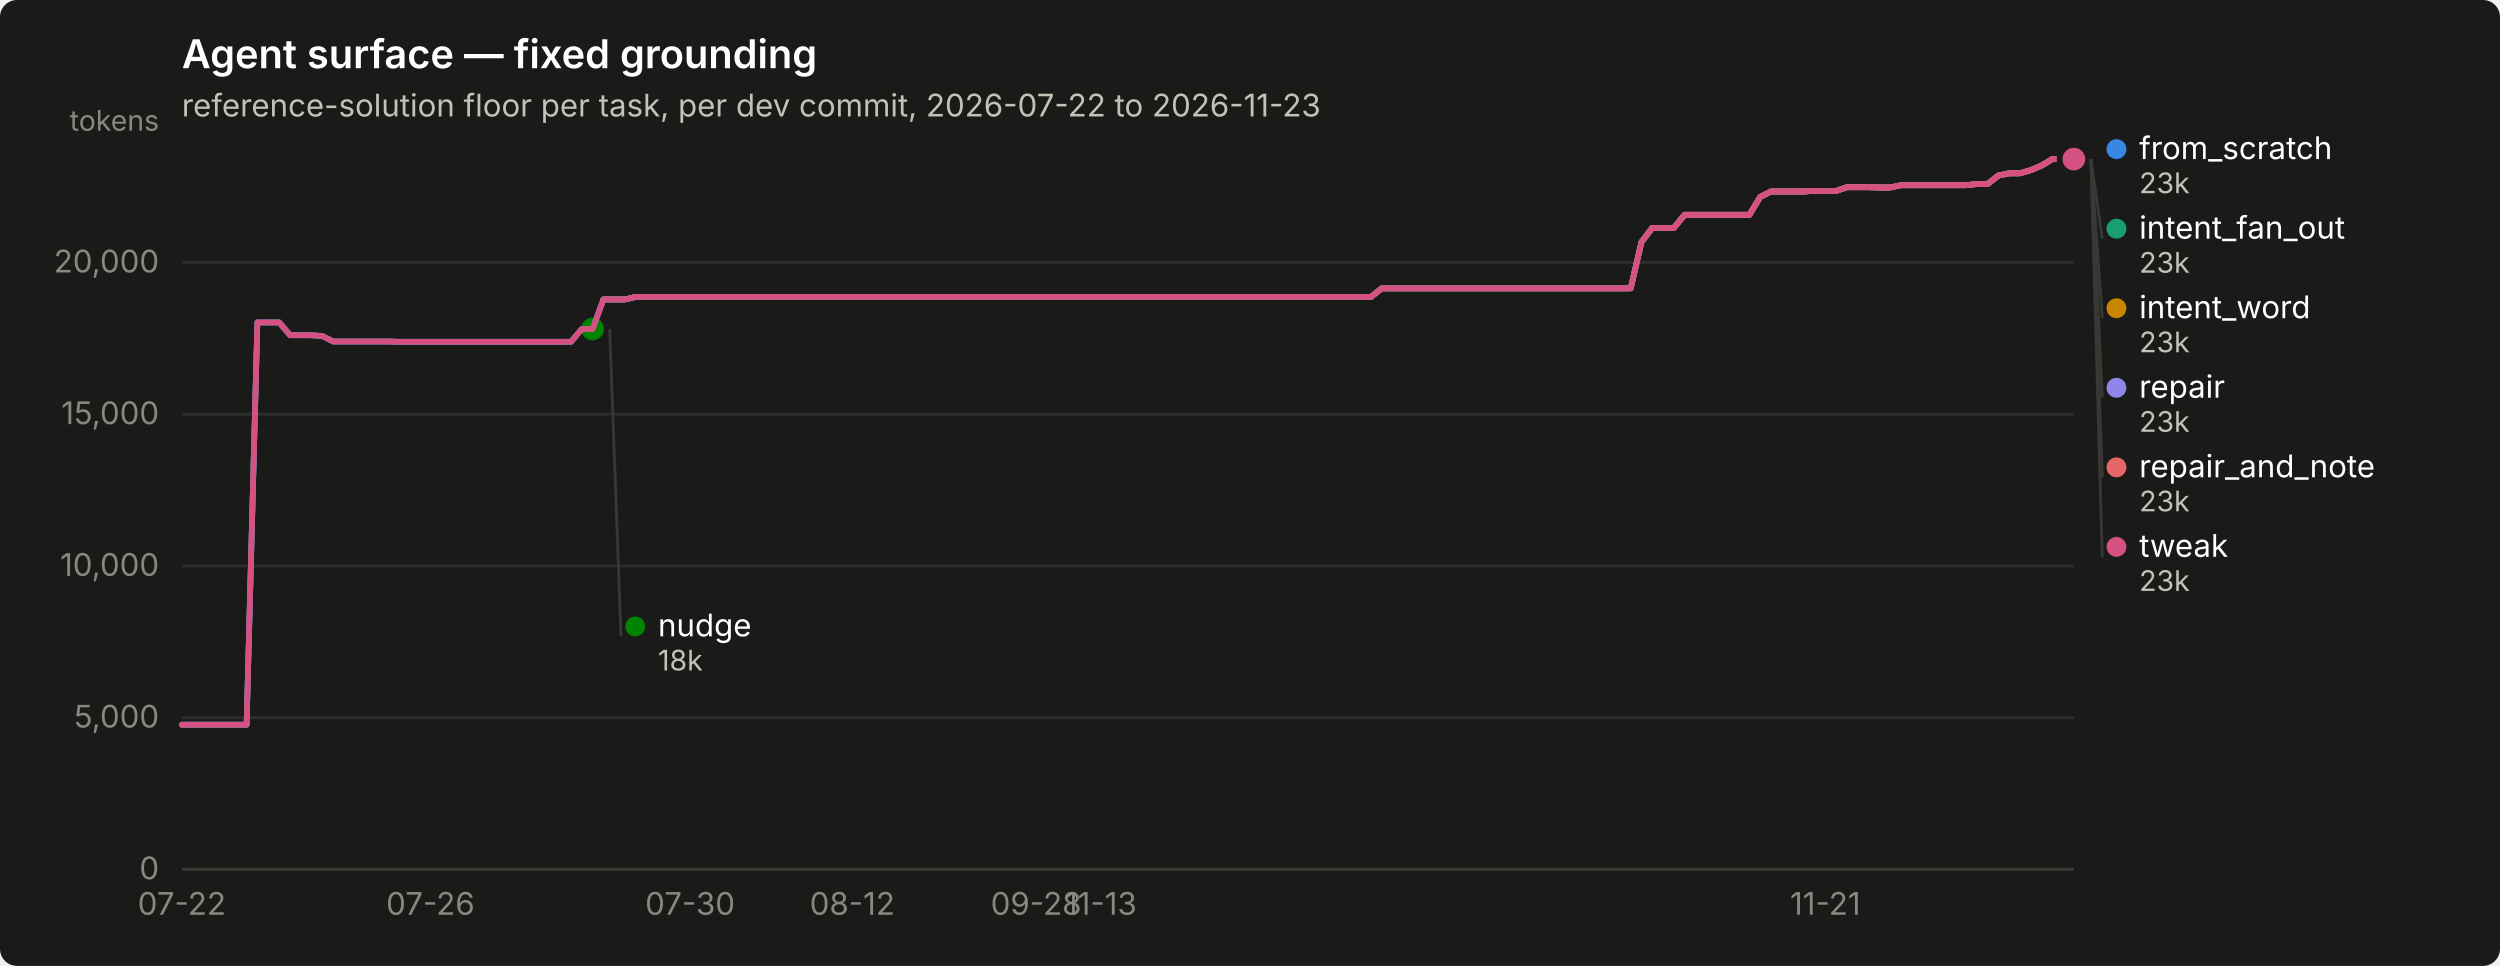
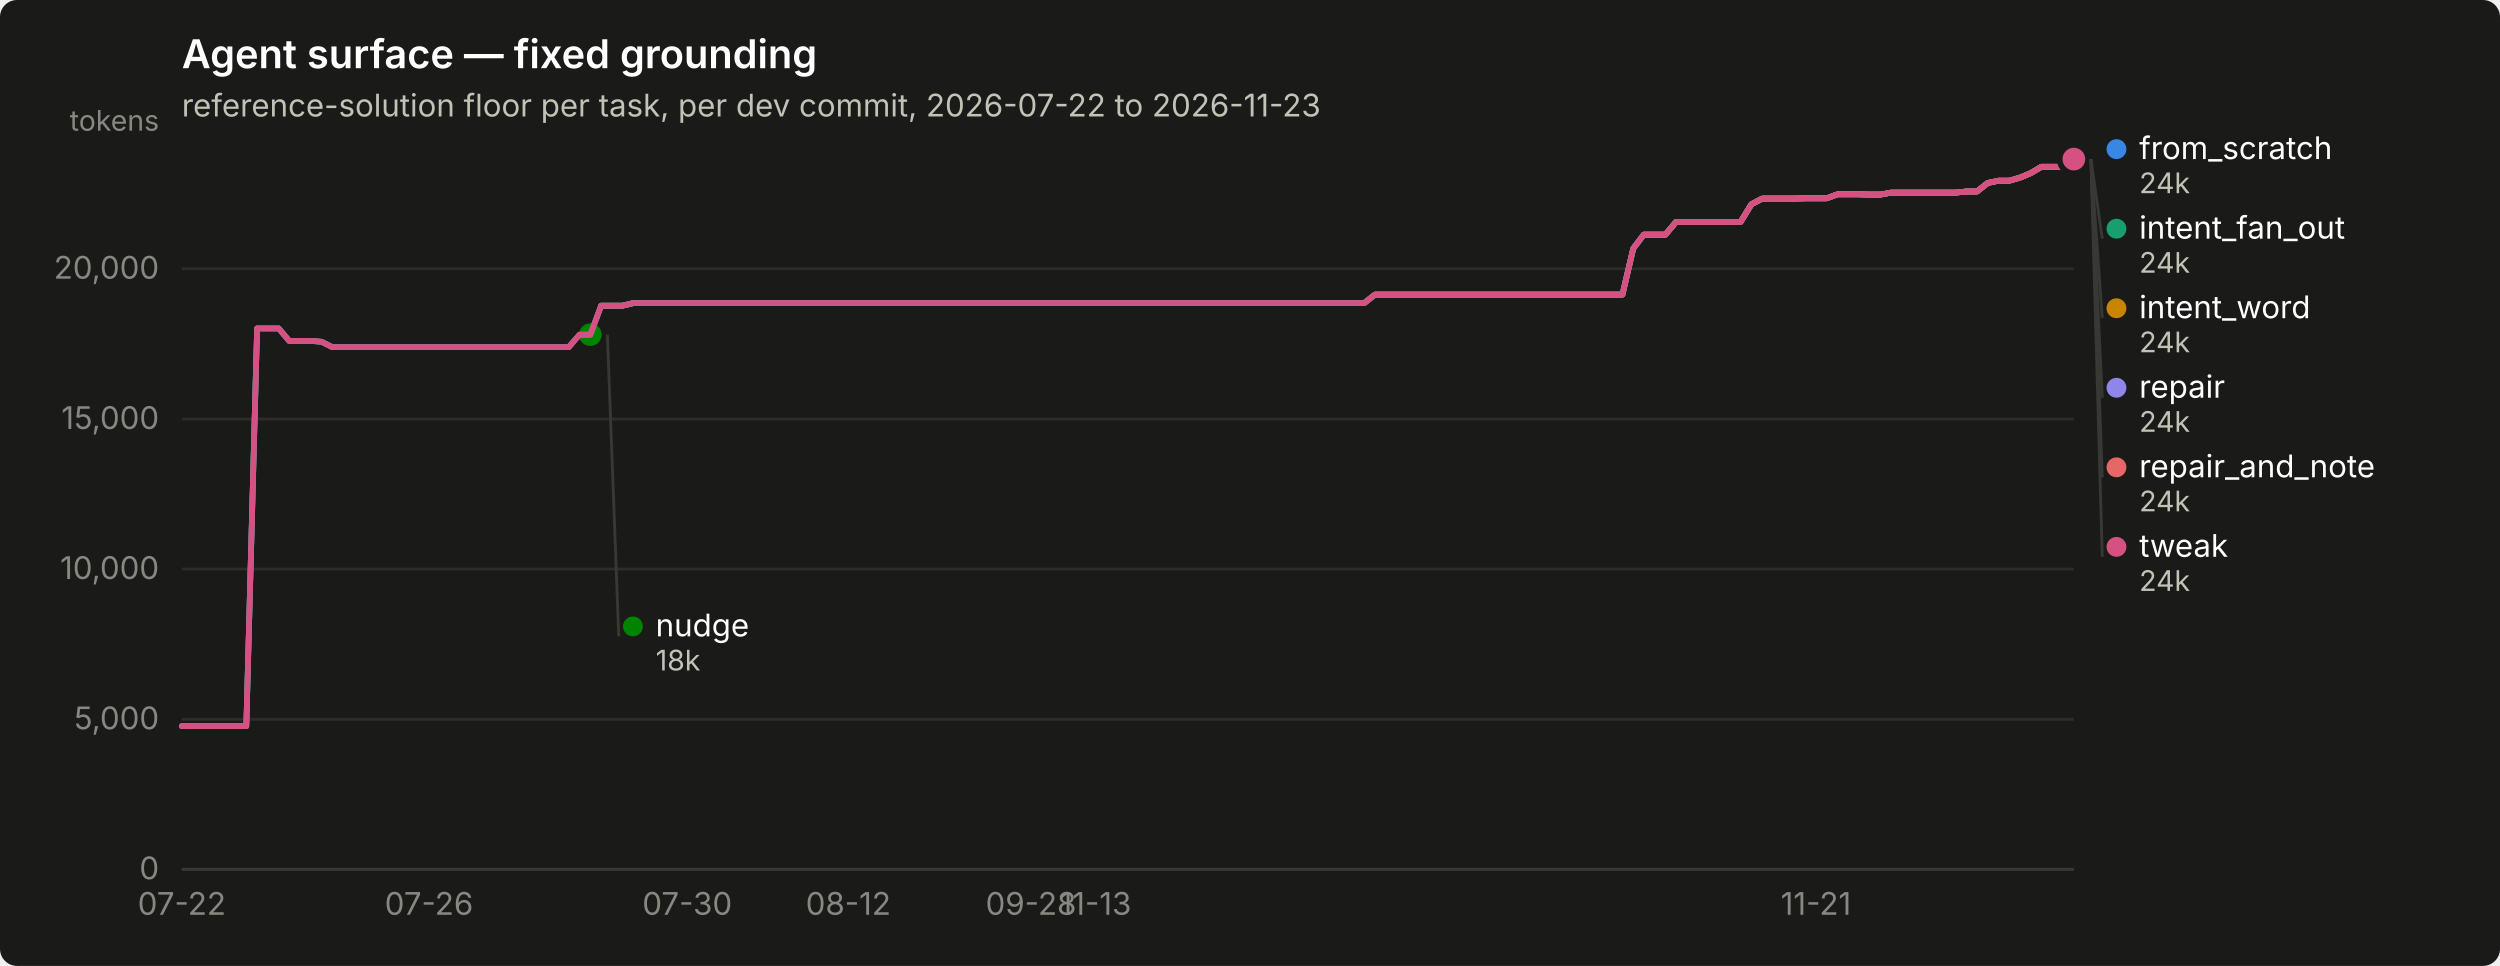
<svg xmlns="http://www.w3.org/2000/svg" width="880" height="340" viewBox="0 0 880 340" role="img" aria-label="Agent surface — fixed grounding">
  <rect width="880" height="340" rx="6" fill="#1a1a19" />
  <text x="64" y="24" font-family="system-ui, -apple-system, &quot;Segoe UI&quot;, sans-serif" font-size="14" font-weight="600" fill="#ffffff">Agent surface — fixed grounding</text>
  <text x="64" y="41" font-family="system-ui, -apple-system, &quot;Segoe UI&quot;, sans-serif" font-size="11" fill="#c3c2b7">reference-solution floor per task, per dev commit, 2026-07-22 to 2026-11-23</text>
  <line x1="64" y1="306.0" x2="730" y2="306.0" stroke="#2c2c2a" stroke-width="1" />
  <text x="56" y="309.5" text-anchor="end" font-family="system-ui, -apple-system, &quot;Segoe UI&quot;, sans-serif" font-size="11" style="font-variant-numeric: tabular-nums" fill="#898781">0</text>
-   <line x1="64" y1="252.6" x2="730" y2="252.6" stroke="#2c2c2a" stroke-width="1" />
-   <text x="56" y="256.1" text-anchor="end" font-family="system-ui, -apple-system, &quot;Segoe UI&quot;, sans-serif" font-size="11" style="font-variant-numeric: tabular-nums" fill="#898781">5,000</text>
-   <line x1="64" y1="199.2" x2="730" y2="199.2" stroke="#2c2c2a" stroke-width="1" />
-   <text x="56" y="202.7" text-anchor="end" font-family="system-ui, -apple-system, &quot;Segoe UI&quot;, sans-serif" font-size="11" style="font-variant-numeric: tabular-nums" fill="#898781">10,000</text>
-   <line x1="64" y1="145.8" x2="730" y2="145.8" stroke="#2c2c2a" stroke-width="1" />
-   <text x="56" y="149.3" text-anchor="end" font-family="system-ui, -apple-system, &quot;Segoe UI&quot;, sans-serif" font-size="11" style="font-variant-numeric: tabular-nums" fill="#898781">15,000</text>
-   <line x1="64" y1="92.4" x2="730" y2="92.4" stroke="#2c2c2a" stroke-width="1" />
-   <text x="56" y="95.9" text-anchor="end" font-family="system-ui, -apple-system, &quot;Segoe UI&quot;, sans-serif" font-size="11" style="font-variant-numeric: tabular-nums" fill="#898781">20,000</text>
+   <line x1="64" y1="253.2" x2="730" y2="253.2" stroke="#2c2c2a" stroke-width="1" />
+   <text x="56" y="256.7" text-anchor="end" font-family="system-ui, -apple-system, &quot;Segoe UI&quot;, sans-serif" font-size="11" style="font-variant-numeric: tabular-nums" fill="#898781">5,000</text>
+   <line x1="64" y1="200.3" x2="730" y2="200.3" stroke="#2c2c2a" stroke-width="1" />
+   <text x="56" y="203.8" text-anchor="end" font-family="system-ui, -apple-system, &quot;Segoe UI&quot;, sans-serif" font-size="11" style="font-variant-numeric: tabular-nums" fill="#898781">10,000</text>
+   <line x1="64" y1="147.5" x2="730" y2="147.5" stroke="#2c2c2a" stroke-width="1" />
+   <text x="56" y="151.0" text-anchor="end" font-family="system-ui, -apple-system, &quot;Segoe UI&quot;, sans-serif" font-size="11" style="font-variant-numeric: tabular-nums" fill="#898781">15,000</text>
+   <line x1="64" y1="94.6" x2="730" y2="94.6" stroke="#2c2c2a" stroke-width="1" />
+   <text x="56" y="98.1" text-anchor="end" font-family="system-ui, -apple-system, &quot;Segoe UI&quot;, sans-serif" font-size="11" style="font-variant-numeric: tabular-nums" fill="#898781">20,000</text>
  <text x="56" y="46" text-anchor="end" font-family="system-ui, -apple-system, &quot;Segoe UI&quot;, sans-serif" font-size="10" fill="#898781">tokens</text>
  <line x1="64" y1="306" x2="730" y2="306" stroke="#383835" stroke-width="1" />
  <text x="64.0" y="322" text-anchor="middle" font-family="system-ui, -apple-system, &quot;Segoe UI&quot;, sans-serif" font-size="11" style="font-variant-numeric: tabular-nums" fill="#898781">07-22</text>
-   <text x="151.5" y="322" text-anchor="middle" font-family="system-ui, -apple-system, &quot;Segoe UI&quot;, sans-serif" font-size="11" style="font-variant-numeric: tabular-nums" fill="#898781">07-26</text>
-   <text x="242.9" y="322" text-anchor="middle" font-family="system-ui, -apple-system, &quot;Segoe UI&quot;, sans-serif" font-size="11" style="font-variant-numeric: tabular-nums" fill="#898781">07-30</text>
-   <text x="300.0" y="322" text-anchor="middle" font-family="system-ui, -apple-system, &quot;Segoe UI&quot;, sans-serif" font-size="11" style="font-variant-numeric: tabular-nums" fill="#898781">08-12</text>
-   <text x="364.7" y="322" text-anchor="middle" font-family="system-ui, -apple-system, &quot;Segoe UI&quot;, sans-serif" font-size="11" style="font-variant-numeric: tabular-nums" fill="#898781">09-28</text>
-   <text x="387.5" y="322" text-anchor="middle" font-family="system-ui, -apple-system, &quot;Segoe UI&quot;, sans-serif" font-size="11" style="font-variant-numeric: tabular-nums" fill="#898781">11-13</text>
-   <text x="642.5" y="322" text-anchor="middle" font-family="system-ui, -apple-system, &quot;Segoe UI&quot;, sans-serif" font-size="11" style="font-variant-numeric: tabular-nums" fill="#898781">11-21</text>
-   <path d="M64.0,255.1 L67.8,255.1 L71.6,255.1 L75.4,255.1 L79.2,255.1 L83.0,255.1 L86.8,255.1 L90.6,113.5 L94.4,113.5 L98.3,113.5 L102.1,118.0 L105.9,118.0 L109.7,118.0 L113.5,118.3 L117.3,120.2 L121.1,120.2 L124.9,120.2 L128.7,120.2 L132.5,120.2 L136.3,120.2 L140.1,120.3 L143.9,120.3 L147.7,120.3 L151.5,120.3 L155.3,120.3 L159.1,120.3 L162.9,120.3 L166.8,120.3 L170.6,120.3 L174.4,120.3 L178.2,120.3 L182.0,120.3 L185.8,120.3 L189.6,120.3 L193.4,120.3 L197.2,120.3 L201.0,120.3 L204.8,115.8 L208.6,115.8 L212.4,105.4 L216.2,105.4 L220.0,105.4 L223.8,104.5 L227.6,104.5 L231.5,104.5 L235.3,104.5 L239.1,104.5 L242.9,104.5 L246.7,104.5 L250.5,104.5 L254.3,104.5 L258.1,104.5 L261.9,104.5 L265.7,104.5 L269.5,104.5 L273.3,104.5 L277.1,104.5 L280.9,104.5 L284.7,104.5 L288.5,104.5 L292.3,104.5 L296.1,104.5 L300.0,104.5 L303.8,104.5 L307.6,104.5 L311.4,104.5 L315.2,104.5 L319.0,104.5 L322.8,104.5 L326.6,104.5 L330.4,104.5 L334.2,104.5 L338.0,104.5 L341.8,104.5 L345.6,104.5 L349.4,104.5 L353.2,104.5 L357.0,104.5 L360.8,104.5 L364.7,104.5 L368.5,104.5 L372.3,104.5 L376.1,104.5 L379.9,104.5 L383.7,104.5 L387.5,104.5 L391.3,104.5 L395.1,104.5 L398.9,104.5 L402.7,104.5 L406.5,104.5 L410.3,104.5 L414.1,104.5 L417.9,104.5 L421.7,104.5 L425.5,104.5 L429.3,104.5 L433.2,104.5 L437.0,104.5 L440.8,104.5 L444.6,104.5 L448.4,104.5 L452.2,104.5 L456.0,104.5 L459.8,104.5 L463.6,104.5 L467.4,104.5 L471.2,104.5 L475.0,104.5 L478.8,104.5 L482.6,104.5 L486.4,101.5 L490.2,101.5 L494.0,101.5 L497.9,101.5 L501.7,101.5 L505.5,101.5 L509.3,101.5 L513.1,101.5 L516.9,101.5 L520.7,101.5 L524.5,101.5 L528.3,101.5 L532.1,101.5 L535.9,101.5 L539.7,101.5 L543.5,101.5 L547.3,101.5 L551.1,101.5 L554.9,101.5 L558.7,101.5 L562.5,101.5 L566.4,101.5 L570.2,101.5 L574.0,101.5 L577.8,85.2 L581.6,80.2 L585.4,80.2 L589.2,80.2 L593.0,75.6 L596.8,75.6 L600.6,75.6 L604.4,75.6 L608.2,75.6 L612.0,75.6 L615.8,75.6 L619.6,69.3 L623.4,67.4 L627.2,67.4 L631.1,67.4 L634.9,67.4 L638.7,67.2 L642.5,67.2 L646.3,67.2 L650.1,65.9 L653.9,65.9 L657.7,65.9 L661.5,66.0 L665.3,66.0 L669.1,65.2 L672.9,65.2 L676.7,65.2 L680.5,65.2 L684.3,65.2 L688.1,65.2 L691.9,65.2 L695.7,64.8 L699.6,64.8 L703.4,61.8 L707.2,61.0 L711.0,61.0 L714.8,59.9 L718.6,58.3 L722.4,56.0 L726.2,56.0 L730.0,56.0" fill="none" stroke="#3987e5" stroke-width="2" stroke-linejoin="round" stroke-linecap="round" />
+   <text x="151.0" y="322" text-anchor="middle" font-family="system-ui, -apple-system, &quot;Segoe UI&quot;, sans-serif" font-size="11" style="font-variant-numeric: tabular-nums" fill="#898781">07-26</text>
+   <text x="241.9" y="322" text-anchor="middle" font-family="system-ui, -apple-system, &quot;Segoe UI&quot;, sans-serif" font-size="11" style="font-variant-numeric: tabular-nums" fill="#898781">07-30</text>
+   <text x="298.6" y="322" text-anchor="middle" font-family="system-ui, -apple-system, &quot;Segoe UI&quot;, sans-serif" font-size="11" style="font-variant-numeric: tabular-nums" fill="#898781">08-12</text>
+   <text x="362.9" y="322" text-anchor="middle" font-family="system-ui, -apple-system, &quot;Segoe UI&quot;, sans-serif" font-size="11" style="font-variant-numeric: tabular-nums" fill="#898781">09-28</text>
+   <text x="385.6" y="322" text-anchor="middle" font-family="system-ui, -apple-system, &quot;Segoe UI&quot;, sans-serif" font-size="11" style="font-variant-numeric: tabular-nums" fill="#898781">11-13</text>
+   <text x="639.2" y="322" text-anchor="middle" font-family="system-ui, -apple-system, &quot;Segoe UI&quot;, sans-serif" font-size="11" style="font-variant-numeric: tabular-nums" fill="#898781">11-21</text>
+   <path d="M64.0,255.6 L67.8,255.6 L71.6,255.6 L75.4,255.6 L79.1,255.6 L82.9,255.6 L86.7,255.6 L90.5,115.6 L94.3,115.6 L98.1,115.6 L101.8,120.0 L105.6,120.0 L109.4,120.0 L113.2,120.3 L117.0,122.2 L120.8,122.2 L124.5,122.2 L128.3,122.2 L132.1,122.2 L135.9,122.2 L139.7,122.2 L143.5,122.2 L147.2,122.2 L151.0,122.2 L154.8,122.2 L158.6,122.2 L162.4,122.2 L166.2,122.2 L170.0,122.2 L173.7,122.2 L177.5,122.2 L181.3,122.2 L185.1,122.2 L188.9,122.2 L192.7,122.2 L196.4,122.2 L200.2,122.2 L204.0,117.8 L207.8,117.8 L211.6,107.6 L215.4,107.6 L219.1,107.6 L222.9,106.7 L226.7,106.7 L230.5,106.7 L234.3,106.7 L238.1,106.7 L241.9,106.7 L245.6,106.7 L249.4,106.7 L253.2,106.7 L257.0,106.7 L260.8,106.7 L264.6,106.7 L268.3,106.7 L272.1,106.7 L275.9,106.7 L279.7,106.7 L283.5,106.7 L287.3,106.7 L291.0,106.7 L294.8,106.7 L298.6,106.7 L302.4,106.7 L306.2,106.7 L310.0,106.7 L313.8,106.7 L317.5,106.7 L321.3,106.7 L325.1,106.7 L328.9,106.7 L332.7,106.7 L336.5,106.7 L340.2,106.7 L344.0,106.7 L347.8,106.7 L351.6,106.7 L355.4,106.7 L359.2,106.7 L362.9,106.7 L366.7,106.7 L370.5,106.7 L374.3,106.7 L378.1,106.7 L381.9,106.7 L385.6,106.7 L389.4,106.7 L393.2,106.7 L397.0,106.7 L400.8,106.7 L404.6,106.7 L408.4,106.7 L412.1,106.7 L415.9,106.7 L419.7,106.7 L423.5,106.7 L427.3,106.7 L431.1,106.7 L434.8,106.7 L438.6,106.7 L442.4,106.7 L446.2,106.7 L450.0,106.7 L453.8,106.7 L457.5,106.7 L461.3,106.7 L465.1,106.7 L468.9,106.7 L472.7,106.7 L476.5,106.7 L480.2,106.7 L484.0,103.7 L487.8,103.7 L491.6,103.7 L495.4,103.7 L499.2,103.7 L503.0,103.7 L506.7,103.7 L510.5,103.7 L514.3,103.7 L518.1,103.7 L521.9,103.7 L525.7,103.7 L529.4,103.7 L533.2,103.7 L537.0,103.7 L540.8,103.7 L544.6,103.7 L548.4,103.7 L552.1,103.7 L555.9,103.7 L559.7,103.7 L563.5,103.7 L567.3,103.7 L571.1,103.7 L574.9,87.5 L578.6,82.6 L582.4,82.6 L586.2,82.6 L590.0,78.1 L593.8,78.1 L597.6,78.1 L601.3,78.1 L605.1,78.1 L608.9,78.1 L612.7,78.1 L616.5,71.9 L620.3,69.9 L624.0,69.9 L627.8,69.9 L631.6,69.9 L635.4,69.8 L639.2,69.8 L643.0,69.8 L646.8,68.4 L650.5,68.4 L654.3,68.4 L658.1,68.5 L661.9,68.5 L665.7,67.8 L669.5,67.8 L673.2,67.8 L677.0,67.8 L680.8,67.8 L684.6,67.8 L688.4,67.8 L692.2,67.4 L695.9,67.4 L699.7,64.4 L703.5,63.6 L707.3,63.6 L711.1,62.5 L714.9,60.9 L718.6,58.7 L722.4,58.7 L726.2,58.7 L730.0,56.0" fill="none" stroke="#3987e5" stroke-width="2" stroke-linejoin="round" stroke-linecap="round" />
  <circle cx="730.0" cy="56.0" r="6" fill="#1a1a19" />
  <circle cx="730.0" cy="56.0" r="4" fill="#3987e5" />
-   <path d="M212.4,105.4 L216.2,105.4 L220.0,105.4 L223.8,104.5 L227.6,104.5 L231.5,104.5 L235.3,104.5 L239.1,104.5 L242.9,104.5 L246.7,104.5 L250.5,104.5 L254.3,104.5 L258.1,104.5 L261.9,104.5 L265.7,104.5 L269.5,104.5 L273.3,104.5 L277.1,104.5 L280.9,104.5 L284.7,104.5 L288.5,104.5 L292.3,104.5 L296.1,104.5 L300.0,104.5 L303.8,104.5 L307.6,104.5 L311.4,104.5 L315.2,104.5 L319.0,104.5 L322.8,104.5 L326.6,104.5 L330.4,104.5 L334.2,104.5 L338.0,104.5 L341.8,104.5 L345.6,104.5 L349.4,104.5 L353.2,104.5 L357.0,104.5 L360.8,104.5 L364.7,104.5 L368.5,104.5 L372.3,104.5 L376.1,104.5 L379.9,104.5 L383.7,104.5 L387.5,104.5 L391.3,104.5 L395.1,104.5 L398.9,104.5 L402.7,104.5 L406.5,104.5 L410.3,104.5 L414.1,104.5 L417.9,104.5 L421.7,104.5 L425.5,104.5 L429.3,104.5 L433.2,104.5 L437.0,104.5 L440.8,104.5 L444.6,104.5 L448.4,104.5 L452.2,104.5 L456.0,104.5 L459.8,104.5 L463.6,104.5 L467.4,104.5 L471.2,104.5 L475.0,104.5 L478.8,104.5 L482.6,104.5 L486.4,101.5 L490.2,101.5 L494.0,101.5 L497.9,101.5 L501.7,101.5 L505.5,101.5 L509.3,101.5 L513.1,101.5 L516.9,101.5 L520.7,101.5 L524.5,101.5 L528.3,101.5 L532.1,101.5 L535.9,101.5 L539.7,101.5 L543.5,101.5 L547.3,101.5 L551.1,101.5 L554.9,101.5 L558.7,101.5 L562.5,101.5 L566.4,101.5 L570.2,101.5 L574.0,101.5 L577.8,85.2 L581.6,80.2 L585.4,80.2 L589.2,80.2 L593.0,75.6 L596.8,75.6 L600.6,75.6 L604.4,75.6 L608.2,75.6 L612.0,75.6 L615.8,75.6 L619.6,69.3 L623.4,67.4 L627.2,67.4 L631.1,67.4 L634.9,67.4 L638.7,67.2 L642.5,67.2 L646.3,67.2 L650.1,65.9 L653.9,65.9 L657.7,65.9 L661.5,66.0 L665.3,66.0 L669.1,65.2 L672.9,65.2 L676.7,65.2 L680.5,65.2 L684.3,65.2 L688.1,65.2 L691.9,65.2 L695.7,64.8 L699.6,64.8 L703.4,61.8 L707.2,61.0 L711.0,61.0 L714.8,59.9 L718.6,58.3 L722.4,56.0 L726.2,56.0 L730.0,56.0" fill="none" stroke="#199e70" stroke-width="2" stroke-linejoin="round" stroke-linecap="round" />
+   <path d="M211.6,107.6 L215.4,107.6 L219.1,107.6 L222.9,106.7 L226.7,106.7 L230.5,106.7 L234.3,106.7 L238.1,106.7 L241.9,106.7 L245.6,106.7 L249.4,106.7 L253.2,106.7 L257.0,106.7 L260.8,106.7 L264.6,106.7 L268.3,106.7 L272.1,106.7 L275.9,106.7 L279.7,106.7 L283.5,106.7 L287.3,106.7 L291.0,106.7 L294.8,106.7 L298.6,106.7 L302.4,106.7 L306.2,106.7 L310.0,106.7 L313.8,106.7 L317.5,106.7 L321.3,106.7 L325.1,106.7 L328.9,106.7 L332.7,106.7 L336.5,106.7 L340.2,106.7 L344.0,106.7 L347.8,106.7 L351.6,106.7 L355.4,106.7 L359.2,106.7 L362.9,106.7 L366.7,106.7 L370.5,106.7 L374.3,106.7 L378.1,106.7 L381.9,106.7 L385.6,106.7 L389.4,106.7 L393.2,106.7 L397.0,106.7 L400.8,106.7 L404.6,106.7 L408.4,106.7 L412.1,106.7 L415.9,106.7 L419.7,106.7 L423.5,106.7 L427.3,106.7 L431.1,106.7 L434.8,106.7 L438.6,106.7 L442.4,106.7 L446.2,106.7 L450.0,106.7 L453.8,106.7 L457.5,106.7 L461.3,106.7 L465.1,106.7 L468.9,106.7 L472.7,106.7 L476.5,106.7 L480.2,106.7 L484.0,103.7 L487.8,103.7 L491.6,103.7 L495.4,103.7 L499.2,103.7 L503.0,103.7 L506.7,103.7 L510.5,103.7 L514.3,103.7 L518.1,103.7 L521.9,103.7 L525.7,103.7 L529.4,103.7 L533.2,103.7 L537.0,103.7 L540.8,103.7 L544.6,103.7 L548.4,103.7 L552.1,103.7 L555.9,103.7 L559.7,103.7 L563.5,103.7 L567.3,103.7 L571.1,103.7 L574.9,87.5 L578.6,82.6 L582.4,82.6 L586.2,82.6 L590.0,78.1 L593.8,78.1 L597.6,78.1 L601.3,78.1 L605.1,78.1 L608.9,78.1 L612.7,78.1 L616.5,71.9 L620.3,69.9 L624.0,69.9 L627.8,69.9 L631.6,69.9 L635.4,69.8 L639.2,69.8 L643.0,69.8 L646.8,68.4 L650.5,68.4 L654.3,68.4 L658.1,68.5 L661.9,68.5 L665.7,67.8 L669.5,67.8 L673.2,67.8 L677.0,67.8 L680.8,67.8 L684.6,67.8 L688.4,67.8 L692.2,67.4 L695.9,67.4 L699.7,64.4 L703.5,63.6 L707.3,63.6 L711.1,62.5 L714.9,60.9 L718.6,58.7 L722.4,58.7 L726.2,58.7 L730.0,56.0" fill="none" stroke="#199e70" stroke-width="2" stroke-linejoin="round" stroke-linecap="round" />
  <circle cx="730.0" cy="56.0" r="6" fill="#1a1a19" />
  <circle cx="730.0" cy="56.0" r="4" fill="#199e70" />
-   <path d="M212.4,105.4 L216.2,105.4 L220.0,105.4 L223.8,104.5 L227.6,104.5 L231.5,104.5 L235.3,104.5 L239.1,104.5 L242.9,104.5 L246.7,104.5 L250.5,104.5 L254.3,104.5 L258.1,104.5 L261.9,104.5 L265.7,104.5 L269.5,104.5 L273.3,104.5 L277.1,104.5 L280.9,104.5 L284.7,104.5 L288.5,104.5 L292.3,104.5 L296.1,104.5 L300.0,104.5 L303.8,104.5 L307.6,104.5 L311.4,104.5 L315.2,104.5 L319.0,104.5 L322.8,104.5 L326.6,104.5 L330.4,104.5 L334.2,104.5 L338.0,104.5 L341.8,104.5 L345.6,104.5 L349.4,104.5 L353.2,104.5 L357.0,104.5 L360.8,104.5 L364.7,104.5 L368.5,104.5 L372.3,104.5 L376.1,104.5 L379.9,104.5 L383.7,104.5 L387.5,104.5 L391.3,104.5 L395.1,104.5 L398.9,104.5 L402.7,104.5 L406.5,104.5 L410.3,104.5 L414.1,104.5 L417.9,104.5 L421.7,104.5 L425.5,104.5 L429.3,104.5 L433.2,104.5 L437.0,104.5 L440.8,104.5 L444.6,104.5 L448.4,104.5 L452.2,104.5 L456.0,104.5 L459.8,104.5 L463.6,104.5 L467.4,104.5 L471.2,104.5 L475.0,104.5 L478.8,104.5 L482.6,104.5 L486.4,101.5 L490.2,101.5 L494.0,101.5 L497.9,101.5 L501.7,101.5 L505.5,101.5 L509.3,101.5 L513.1,101.5 L516.9,101.5 L520.7,101.5 L524.5,101.5 L528.3,101.5 L532.1,101.5 L535.9,101.5 L539.7,101.5 L543.5,101.5 L547.3,101.5 L551.1,101.5 L554.9,101.5 L558.7,101.5 L562.5,101.5 L566.4,101.5 L570.2,101.5 L574.0,101.5 L577.8,85.2 L581.6,80.2 L585.4,80.2 L589.2,80.2 L593.0,75.6 L596.8,75.6 L600.6,75.6 L604.4,75.6 L608.2,75.6 L612.0,75.6 L615.8,75.6 L619.6,69.3 L623.4,67.4 L627.2,67.4 L631.1,67.4 L634.9,67.4 L638.7,67.2 L642.5,67.2 L646.3,67.2 L650.1,65.9 L653.9,65.9 L657.7,65.9 L661.5,66.0 L665.3,66.0 L669.1,65.2 L672.9,65.2 L676.7,65.2 L680.5,65.2 L684.3,65.2 L688.1,65.2 L691.9,65.2 L695.7,64.8 L699.6,64.8 L703.4,61.8 L707.2,61.0 L711.0,61.0 L714.8,59.9 L718.6,58.3 L722.4,56.0 L726.2,56.0 L730.0,56.0" fill="none" stroke="#c98500" stroke-width="2" stroke-linejoin="round" stroke-linecap="round" />
+   <path d="M211.6,107.6 L215.4,107.6 L219.1,107.6 L222.9,106.7 L226.7,106.7 L230.5,106.7 L234.3,106.7 L238.1,106.7 L241.9,106.7 L245.6,106.7 L249.4,106.7 L253.2,106.7 L257.0,106.7 L260.8,106.7 L264.6,106.7 L268.3,106.7 L272.1,106.7 L275.9,106.7 L279.7,106.7 L283.5,106.7 L287.3,106.7 L291.0,106.7 L294.8,106.7 L298.6,106.7 L302.4,106.7 L306.2,106.7 L310.0,106.7 L313.8,106.7 L317.5,106.7 L321.3,106.7 L325.1,106.7 L328.9,106.7 L332.7,106.7 L336.5,106.7 L340.2,106.7 L344.0,106.7 L347.8,106.7 L351.6,106.7 L355.4,106.7 L359.2,106.7 L362.9,106.7 L366.7,106.7 L370.5,106.7 L374.3,106.7 L378.1,106.7 L381.9,106.7 L385.6,106.7 L389.4,106.7 L393.2,106.7 L397.0,106.7 L400.8,106.7 L404.6,106.7 L408.4,106.7 L412.1,106.7 L415.9,106.7 L419.7,106.7 L423.5,106.7 L427.3,106.7 L431.1,106.7 L434.8,106.7 L438.6,106.7 L442.4,106.7 L446.2,106.7 L450.0,106.7 L453.8,106.7 L457.5,106.7 L461.3,106.7 L465.1,106.7 L468.9,106.7 L472.7,106.7 L476.5,106.7 L480.2,106.7 L484.0,103.7 L487.8,103.7 L491.6,103.7 L495.4,103.7 L499.2,103.7 L503.0,103.7 L506.7,103.7 L510.5,103.7 L514.3,103.7 L518.1,103.7 L521.9,103.7 L525.7,103.7 L529.4,103.7 L533.2,103.7 L537.0,103.7 L540.8,103.7 L544.6,103.7 L548.4,103.7 L552.1,103.7 L555.9,103.7 L559.7,103.7 L563.5,103.7 L567.3,103.7 L571.1,103.7 L574.9,87.5 L578.6,82.6 L582.4,82.6 L586.2,82.6 L590.0,78.1 L593.8,78.1 L597.6,78.1 L601.3,78.1 L605.1,78.1 L608.9,78.1 L612.7,78.1 L616.5,71.9 L620.3,69.9 L624.0,69.9 L627.8,69.9 L631.6,69.9 L635.4,69.8 L639.2,69.8 L643.0,69.8 L646.8,68.4 L650.5,68.4 L654.3,68.4 L658.1,68.5 L661.9,68.5 L665.7,67.8 L669.5,67.8 L673.2,67.8 L677.0,67.8 L680.8,67.8 L684.6,67.8 L688.4,67.8 L692.2,67.4 L695.9,67.4 L699.7,64.4 L703.5,63.6 L707.3,63.6 L711.1,62.5 L714.9,60.9 L718.6,58.7 L722.4,58.7 L726.2,58.7 L730.0,56.0" fill="none" stroke="#c98500" stroke-width="2" stroke-linejoin="round" stroke-linecap="round" />
  <circle cx="730.0" cy="56.0" r="6" fill="#1a1a19" />
  <circle cx="730.0" cy="56.0" r="4" fill="#c98500" />
-   <path d="M64.0,255.1 L67.8,255.1 L71.6,255.1 L75.4,255.1 L79.2,255.1 L83.0,255.1 L86.8,255.1 L90.6,113.5 L94.4,113.5 L98.3,113.5 L102.1,118.0 L105.9,118.0 L109.7,118.0 L113.5,118.3 L117.3,120.2 L121.1,120.2 L124.9,120.2 L128.7,120.2 L132.5,120.2 L136.3,120.2 L140.1,120.3 L143.9,120.3 L147.7,120.3 L151.5,120.3 L155.3,120.3 L159.1,120.3 L162.9,120.3 L166.8,120.3 L170.6,120.3 L174.4,120.3 L178.2,120.3 L182.0,120.3 L185.8,120.3 L189.6,120.3 L193.4,120.3 L197.2,120.3 L201.0,120.3 L204.8,115.8 L208.6,115.8" fill="none" stroke="#008300" stroke-width="2" stroke-linejoin="round" stroke-linecap="round" />
-   <circle cx="208.6" cy="115.8" r="6" fill="#1a1a19" />
-   <circle cx="208.6" cy="115.8" r="4" fill="#008300" />
-   <path d="M64.0,255.1 L67.8,255.1 L71.6,255.1 L75.4,255.1 L79.2,255.1 L83.0,255.1 L86.8,255.1 L90.6,113.5 L94.4,113.5 L98.3,113.5 L102.1,118.0 L105.9,118.0 L109.7,118.0 L113.5,118.3 L117.3,120.2 L121.1,120.2 L124.9,120.2 L128.7,120.2 L132.5,120.2 L136.3,120.2 L140.1,120.3 L143.9,120.3 L147.7,120.3 L151.5,120.3 L155.3,120.3 L159.1,120.3 L162.9,120.3 L166.8,120.3 L170.6,120.3 L174.4,120.3 L178.2,120.3 L182.0,120.3 L185.8,120.3 L189.6,120.3 L193.4,120.3 L197.2,120.3 L201.0,120.3 L204.8,115.8 L208.6,115.8 L212.4,105.4 L216.2,105.4 L220.0,105.4 L223.8,104.5 L227.6,104.5 L231.5,104.5 L235.3,104.5 L239.1,104.5 L242.9,104.5 L246.7,104.5 L250.5,104.5 L254.3,104.5 L258.1,104.5 L261.9,104.5 L265.7,104.5 L269.5,104.5 L273.3,104.5 L277.1,104.5 L280.9,104.5 L284.7,104.5 L288.5,104.5 L292.3,104.5 L296.1,104.5 L300.0,104.5 L303.8,104.5 L307.6,104.5 L311.4,104.5 L315.2,104.5 L319.0,104.5 L322.8,104.5 L326.6,104.5 L330.4,104.5 L334.2,104.5 L338.0,104.5 L341.8,104.5 L345.6,104.5 L349.4,104.5 L353.2,104.5 L357.0,104.5 L360.8,104.5 L364.7,104.5 L368.5,104.5 L372.3,104.5 L376.1,104.5 L379.9,104.5 L383.7,104.5 L387.5,104.5 L391.3,104.5 L395.1,104.5 L398.9,104.5 L402.7,104.5 L406.5,104.5 L410.3,104.5 L414.1,104.5 L417.9,104.5 L421.7,104.5 L425.5,104.5 L429.3,104.5 L433.2,104.5 L437.0,104.5 L440.8,104.5 L444.6,104.5 L448.4,104.5 L452.2,104.5 L456.0,104.5 L459.8,104.5 L463.6,104.5 L467.4,104.5 L471.2,104.5 L475.0,104.5 L478.8,104.5 L482.6,104.5 L486.4,101.5 L490.2,101.5 L494.0,101.5 L497.9,101.5 L501.7,101.5 L505.5,101.5 L509.3,101.5 L513.1,101.5 L516.9,101.5 L520.7,101.5 L524.5,101.5 L528.3,101.5 L532.1,101.5 L535.9,101.5 L539.7,101.5 L543.5,101.5 L547.3,101.5 L551.1,101.5 L554.9,101.5 L558.7,101.5 L562.5,101.5 L566.4,101.5 L570.2,101.5 L574.0,101.5 L577.8,85.2 L581.6,80.2 L585.4,80.2 L589.2,80.2 L593.0,75.6 L596.8,75.6 L600.6,75.6 L604.4,75.6 L608.2,75.6 L612.0,75.6 L615.8,75.6 L619.6,69.3 L623.4,67.4 L627.2,67.4 L631.1,67.4 L634.9,67.4 L638.7,67.2 L642.5,67.2 L646.3,67.2 L650.1,65.9 L653.9,65.9 L657.7,65.9 L661.5,66.0 L665.3,66.0 L669.1,65.2 L672.9,65.2 L676.7,65.2 L680.5,65.2 L684.3,65.2 L688.1,65.2 L691.9,65.2 L695.7,64.8 L699.6,64.8 L703.4,61.8 L707.2,61.0 L711.0,61.0 L714.8,59.9 L718.6,58.3 L722.4,56.0 L726.2,56.0 L730.0,56.0" fill="none" stroke="#9085e9" stroke-width="2" stroke-linejoin="round" stroke-linecap="round" />
+   <path d="M64.0,255.6 L67.8,255.6 L71.6,255.6 L75.4,255.6 L79.1,255.6 L82.9,255.6 L86.7,255.6 L90.5,115.6 L94.3,115.6 L98.1,115.6 L101.8,120.0 L105.6,120.0 L109.4,120.0 L113.2,120.3 L117.0,122.2 L120.8,122.2 L124.5,122.2 L128.3,122.2 L132.1,122.2 L135.9,122.2 L139.7,122.2 L143.5,122.2 L147.2,122.2 L151.0,122.2 L154.8,122.2 L158.6,122.2 L162.4,122.2 L166.2,122.2 L170.0,122.2 L173.7,122.2 L177.5,122.2 L181.3,122.2 L185.1,122.2 L188.9,122.2 L192.7,122.2 L196.4,122.2 L200.2,122.2 L204.0,117.8 L207.8,117.8" fill="none" stroke="#008300" stroke-width="2" stroke-linejoin="round" stroke-linecap="round" />
+   <circle cx="207.8" cy="117.8" r="6" fill="#1a1a19" />
+   <circle cx="207.8" cy="117.8" r="4" fill="#008300" />
+   <path d="M64.0,255.6 L67.8,255.6 L71.6,255.6 L75.4,255.6 L79.1,255.6 L82.9,255.6 L86.7,255.6 L90.5,115.6 L94.3,115.6 L98.1,115.6 L101.8,120.0 L105.6,120.0 L109.4,120.0 L113.2,120.3 L117.0,122.2 L120.8,122.2 L124.5,122.2 L128.3,122.2 L132.1,122.2 L135.9,122.2 L139.7,122.2 L143.5,122.2 L147.2,122.2 L151.0,122.2 L154.8,122.2 L158.6,122.2 L162.4,122.2 L166.2,122.2 L170.0,122.2 L173.7,122.2 L177.5,122.2 L181.3,122.2 L185.1,122.2 L188.9,122.2 L192.7,122.2 L196.4,122.2 L200.2,122.2 L204.0,117.8 L207.8,117.8 L211.6,107.6 L215.4,107.6 L219.1,107.6 L222.9,106.7 L226.7,106.7 L230.5,106.7 L234.3,106.7 L238.1,106.7 L241.9,106.7 L245.6,106.7 L249.4,106.7 L253.2,106.7 L257.0,106.7 L260.8,106.7 L264.6,106.7 L268.3,106.7 L272.1,106.7 L275.9,106.7 L279.7,106.7 L283.5,106.7 L287.3,106.7 L291.0,106.7 L294.8,106.7 L298.6,106.7 L302.4,106.7 L306.2,106.7 L310.0,106.7 L313.8,106.7 L317.5,106.7 L321.3,106.7 L325.1,106.7 L328.9,106.7 L332.7,106.7 L336.5,106.7 L340.2,106.7 L344.0,106.7 L347.8,106.7 L351.6,106.7 L355.4,106.7 L359.2,106.7 L362.9,106.7 L366.7,106.7 L370.5,106.7 L374.3,106.7 L378.1,106.7 L381.9,106.7 L385.6,106.7 L389.4,106.7 L393.2,106.7 L397.0,106.7 L400.8,106.7 L404.6,106.7 L408.4,106.7 L412.1,106.7 L415.9,106.7 L419.7,106.7 L423.5,106.7 L427.3,106.7 L431.1,106.7 L434.8,106.7 L438.6,106.7 L442.4,106.7 L446.2,106.7 L450.0,106.7 L453.8,106.7 L457.5,106.7 L461.3,106.7 L465.1,106.7 L468.9,106.7 L472.7,106.7 L476.5,106.7 L480.2,106.7 L484.0,103.7 L487.8,103.7 L491.6,103.7 L495.4,103.7 L499.2,103.7 L503.0,103.7 L506.7,103.7 L510.5,103.7 L514.3,103.7 L518.1,103.7 L521.9,103.7 L525.7,103.7 L529.4,103.7 L533.2,103.7 L537.0,103.7 L540.8,103.7 L544.6,103.7 L548.4,103.7 L552.1,103.7 L555.9,103.7 L559.7,103.7 L563.5,103.7 L567.3,103.7 L571.1,103.7 L574.9,87.5 L578.6,82.6 L582.4,82.6 L586.2,82.6 L590.0,78.1 L593.8,78.1 L597.6,78.1 L601.3,78.1 L605.1,78.1 L608.9,78.1 L612.7,78.1 L616.5,71.9 L620.3,69.9 L624.0,69.9 L627.8,69.9 L631.6,69.9 L635.4,69.8 L639.2,69.8 L643.0,69.8 L646.8,68.4 L650.5,68.4 L654.3,68.4 L658.1,68.5 L661.9,68.5 L665.7,67.8 L669.5,67.8 L673.2,67.8 L677.0,67.8 L680.8,67.8 L684.6,67.8 L688.4,67.8 L692.2,67.4 L695.9,67.4 L699.7,64.4 L703.5,63.6 L707.3,63.6 L711.1,62.5 L714.9,60.9 L718.6,58.7 L722.4,58.7 L726.2,58.7 L730.0,56.0" fill="none" stroke="#9085e9" stroke-width="2" stroke-linejoin="round" stroke-linecap="round" />
  <circle cx="730.0" cy="56.0" r="6" fill="#1a1a19" />
  <circle cx="730.0" cy="56.0" r="4" fill="#9085e9" />
-   <path d="M581.6,80.2 L585.4,80.2 L589.2,80.2 L593.0,75.6 L596.8,75.6 L600.6,75.6 L604.4,75.6 L608.2,75.6 L612.0,75.6 L615.8,75.6 L619.6,69.3 L623.4,67.4 L627.2,67.4 L631.1,67.4 L634.9,67.4 L638.7,67.2 L642.5,67.2 L646.3,67.2 L650.1,65.9 L653.9,65.9 L657.7,65.9 L661.5,66.0 L665.3,66.0 L669.1,65.2 L672.9,65.2 L676.7,65.2 L680.5,65.2 L684.3,65.2 L688.1,65.2 L691.9,65.2 L695.7,64.8 L699.6,64.8 L703.4,61.8 L707.2,61.0 L711.0,61.0 L714.8,59.9 L718.6,58.3 L722.4,56.0 L726.2,56.0 L730.0,56.0" fill="none" stroke="#e66767" stroke-width="2" stroke-linejoin="round" stroke-linecap="round" />
+   <path d="M578.6,82.6 L582.4,82.6 L586.2,82.6 L590.0,78.1 L593.8,78.1 L597.6,78.1 L601.3,78.1 L605.1,78.1 L608.9,78.1 L612.7,78.1 L616.5,71.9 L620.3,69.9 L624.0,69.9 L627.8,69.9 L631.6,69.9 L635.4,69.8 L639.2,69.8 L643.0,69.8 L646.8,68.4 L650.5,68.4 L654.3,68.4 L658.1,68.5 L661.9,68.5 L665.7,67.8 L669.5,67.8 L673.2,67.8 L677.0,67.8 L680.8,67.8 L684.6,67.8 L688.4,67.8 L692.2,67.4 L695.9,67.4 L699.7,64.4 L703.5,63.6 L707.3,63.6 L711.1,62.5 L714.9,60.9 L718.6,58.7 L722.4,58.7 L726.2,58.7 L730.0,56.0" fill="none" stroke="#e66767" stroke-width="2" stroke-linejoin="round" stroke-linecap="round" />
  <circle cx="730.0" cy="56.0" r="6" fill="#1a1a19" />
  <circle cx="730.0" cy="56.0" r="4" fill="#e66767" />
-   <path d="M64.0,255.1 L67.8,255.1 L71.6,255.1 L75.4,255.1 L79.2,255.1 L83.0,255.1 L86.8,255.1 L90.6,113.5 L94.4,113.5 L98.3,113.5 L102.1,118.0 L105.9,118.0 L109.7,118.0 L113.5,118.3 L117.3,120.2 L121.1,120.2 L124.9,120.2 L128.7,120.2 L132.5,120.2 L136.3,120.2 L140.1,120.3 L143.9,120.3 L147.7,120.3 L151.5,120.3 L155.3,120.3 L159.1,120.3 L162.9,120.3 L166.8,120.3 L170.6,120.3 L174.4,120.3 L178.2,120.3 L182.0,120.3 L185.8,120.3 L189.6,120.3 L193.4,120.3 L197.2,120.3 L201.0,120.3 L204.8,115.8 L208.6,115.8 L212.4,105.4 L216.2,105.4 L220.0,105.4 L223.8,104.5 L227.6,104.5 L231.5,104.5 L235.3,104.5 L239.1,104.5 L242.9,104.5 L246.7,104.5 L250.5,104.5 L254.3,104.5 L258.1,104.5 L261.9,104.5 L265.7,104.5 L269.5,104.5 L273.3,104.5 L277.1,104.5 L280.9,104.5 L284.7,104.5 L288.5,104.5 L292.3,104.5 L296.1,104.5 L300.0,104.5 L303.8,104.5 L307.6,104.5 L311.4,104.5 L315.2,104.5 L319.0,104.5 L322.8,104.5 L326.6,104.5 L330.4,104.5 L334.2,104.5 L338.0,104.5 L341.8,104.5 L345.6,104.5 L349.4,104.5 L353.2,104.5 L357.0,104.5 L360.8,104.5 L364.7,104.5 L368.5,104.5 L372.3,104.5 L376.1,104.5 L379.9,104.5 L383.7,104.5 L387.5,104.5 L391.3,104.5 L395.1,104.5 L398.9,104.5 L402.7,104.5 L406.5,104.5 L410.3,104.5 L414.1,104.5 L417.9,104.5 L421.7,104.5 L425.5,104.5 L429.3,104.5 L433.2,104.5 L437.0,104.5 L440.8,104.5 L444.6,104.5 L448.4,104.5 L452.2,104.5 L456.0,104.5 L459.8,104.5 L463.6,104.5 L467.4,104.5 L471.2,104.5 L475.0,104.5 L478.8,104.5 L482.6,104.5 L486.4,101.5 L490.2,101.5 L494.0,101.5 L497.9,101.5 L501.7,101.5 L505.5,101.5 L509.3,101.5 L513.1,101.5 L516.9,101.5 L520.7,101.5 L524.5,101.5 L528.3,101.5 L532.1,101.5 L535.9,101.5 L539.7,101.5 L543.5,101.5 L547.3,101.5 L551.1,101.5 L554.9,101.5 L558.7,101.5 L562.5,101.5 L566.4,101.5 L570.2,101.5 L574.0,101.5 L577.8,85.2 L581.6,80.2 L585.4,80.2 L589.2,80.2 L593.0,75.6 L596.8,75.6 L600.6,75.6 L604.4,75.6 L608.2,75.6 L612.0,75.6 L615.8,75.6 L619.6,69.3 L623.4,67.4 L627.2,67.4 L631.1,67.4 L634.9,67.4 L638.7,67.2 L642.5,67.2 L646.3,67.2 L650.1,65.9 L653.9,65.9 L657.7,65.9 L661.5,66.0 L665.3,66.0 L669.1,65.2 L672.9,65.2 L676.7,65.2 L680.5,65.2 L684.3,65.2 L688.1,65.2 L691.9,65.2 L695.7,64.8 L699.6,64.8 L703.4,61.8 L707.2,61.0 L711.0,61.0 L714.8,59.9 L718.6,58.3 L722.4,56.0 L726.2,56.0 L730.0,56.0" fill="none" stroke="#d55181" stroke-width="2" stroke-linejoin="round" stroke-linecap="round" />
+   <path d="M64.0,255.6 L67.8,255.6 L71.6,255.6 L75.4,255.6 L79.1,255.6 L82.9,255.6 L86.7,255.6 L90.5,115.6 L94.3,115.6 L98.1,115.6 L101.8,120.0 L105.6,120.0 L109.4,120.0 L113.2,120.3 L117.0,122.2 L120.8,122.2 L124.5,122.2 L128.3,122.2 L132.1,122.2 L135.9,122.2 L139.7,122.2 L143.5,122.2 L147.2,122.2 L151.0,122.2 L154.8,122.2 L158.6,122.2 L162.4,122.2 L166.2,122.2 L170.0,122.2 L173.7,122.2 L177.5,122.2 L181.3,122.2 L185.1,122.2 L188.9,122.2 L192.7,122.2 L196.4,122.2 L200.2,122.2 L204.0,117.8 L207.8,117.8 L211.6,107.6 L215.4,107.6 L219.1,107.6 L222.9,106.7 L226.7,106.7 L230.5,106.7 L234.3,106.7 L238.1,106.7 L241.9,106.7 L245.6,106.7 L249.4,106.7 L253.2,106.7 L257.0,106.7 L260.8,106.7 L264.6,106.7 L268.3,106.7 L272.1,106.7 L275.9,106.7 L279.7,106.7 L283.5,106.7 L287.3,106.7 L291.0,106.7 L294.8,106.7 L298.6,106.7 L302.4,106.7 L306.2,106.7 L310.0,106.7 L313.8,106.7 L317.5,106.7 L321.3,106.7 L325.1,106.7 L328.9,106.7 L332.7,106.7 L336.5,106.7 L340.2,106.7 L344.0,106.7 L347.8,106.7 L351.6,106.7 L355.4,106.7 L359.2,106.7 L362.9,106.7 L366.7,106.7 L370.5,106.7 L374.3,106.7 L378.1,106.7 L381.9,106.7 L385.6,106.7 L389.4,106.7 L393.2,106.7 L397.0,106.7 L400.8,106.7 L404.6,106.7 L408.4,106.7 L412.1,106.7 L415.9,106.7 L419.7,106.7 L423.5,106.7 L427.3,106.7 L431.1,106.7 L434.8,106.7 L438.6,106.7 L442.4,106.7 L446.2,106.7 L450.0,106.7 L453.8,106.7 L457.5,106.7 L461.3,106.7 L465.1,106.7 L468.9,106.7 L472.7,106.7 L476.5,106.7 L480.2,106.7 L484.0,103.7 L487.8,103.7 L491.6,103.7 L495.4,103.7 L499.2,103.7 L503.0,103.7 L506.7,103.7 L510.5,103.7 L514.3,103.7 L518.1,103.7 L521.9,103.7 L525.7,103.7 L529.4,103.7 L533.2,103.7 L537.0,103.7 L540.8,103.7 L544.6,103.7 L548.4,103.7 L552.1,103.7 L555.9,103.7 L559.7,103.7 L563.5,103.7 L567.3,103.7 L571.1,103.7 L574.9,87.5 L578.6,82.6 L582.4,82.6 L586.2,82.6 L590.0,78.1 L593.8,78.1 L597.6,78.1 L601.3,78.1 L605.1,78.1 L608.9,78.1 L612.7,78.1 L616.5,71.9 L620.3,69.9 L624.0,69.9 L627.8,69.9 L631.6,69.9 L635.4,69.8 L639.2,69.8 L643.0,69.8 L646.8,68.4 L650.5,68.4 L654.3,68.4 L658.1,68.5 L661.9,68.5 L665.7,67.8 L669.5,67.8 L673.2,67.8 L677.0,67.8 L680.8,67.8 L684.6,67.8 L688.4,67.8 L692.2,67.4 L695.9,67.4 L699.7,64.4 L703.5,63.6 L707.3,63.6 L711.1,62.5 L714.9,60.9 L718.6,58.7 L722.4,58.7 L726.2,58.7 L730.0,56.0" fill="none" stroke="#d55181" stroke-width="2" stroke-linejoin="round" stroke-linecap="round" />
  <circle cx="730.0" cy="56.0" r="6" fill="#1a1a19" />
  <circle cx="730.0" cy="56.0" r="4" fill="#d55181" />
  <circle cx="745.0" cy="52.5" r="3.5" fill="#3987e5" />
  <text x="753.0" y="56.0" font-family="system-ui, -apple-system, &quot;Segoe UI&quot;, sans-serif" font-size="11" fill="#ffffff">from_scratch</text>
-   <text x="753.0" y="68.0" font-family="system-ui, -apple-system, &quot;Segoe UI&quot;, sans-serif" font-size="10" style="font-variant-numeric: tabular-nums" fill="#c3c2b7">23k</text>
+   <text x="753.0" y="68.0" font-family="system-ui, -apple-system, &quot;Segoe UI&quot;, sans-serif" font-size="10" style="font-variant-numeric: tabular-nums" fill="#c3c2b7">24k</text>
  <line x1="736.0" y1="56.0" x2="740.0" y2="84.0" stroke="#383835" stroke-width="1" />
  <circle cx="745.0" cy="80.5" r="3.5" fill="#199e70" />
  <text x="753.0" y="84.0" font-family="system-ui, -apple-system, &quot;Segoe UI&quot;, sans-serif" font-size="11" fill="#ffffff">intent_fan_out</text>
-   <text x="753.0" y="96.0" font-family="system-ui, -apple-system, &quot;Segoe UI&quot;, sans-serif" font-size="10" style="font-variant-numeric: tabular-nums" fill="#c3c2b7">23k</text>
+   <text x="753.0" y="96.0" font-family="system-ui, -apple-system, &quot;Segoe UI&quot;, sans-serif" font-size="10" style="font-variant-numeric: tabular-nums" fill="#c3c2b7">24k</text>
  <line x1="736.0" y1="56.0" x2="740.0" y2="112.0" stroke="#383835" stroke-width="1" />
  <circle cx="745.0" cy="108.5" r="3.5" fill="#c98500" />
  <text x="753.0" y="112.0" font-family="system-ui, -apple-system, &quot;Segoe UI&quot;, sans-serif" font-size="11" fill="#ffffff">intent_word</text>
-   <text x="753.0" y="124.0" font-family="system-ui, -apple-system, &quot;Segoe UI&quot;, sans-serif" font-size="10" style="font-variant-numeric: tabular-nums" fill="#c3c2b7">23k</text>
+   <text x="753.0" y="124.0" font-family="system-ui, -apple-system, &quot;Segoe UI&quot;, sans-serif" font-size="10" style="font-variant-numeric: tabular-nums" fill="#c3c2b7">24k</text>
  <line x1="736.0" y1="56.0" x2="740.0" y2="140.0" stroke="#383835" stroke-width="1" />
  <circle cx="745.0" cy="136.5" r="3.5" fill="#9085e9" />
  <text x="753.0" y="140.0" font-family="system-ui, -apple-system, &quot;Segoe UI&quot;, sans-serif" font-size="11" fill="#ffffff">repair</text>
-   <text x="753.0" y="152.0" font-family="system-ui, -apple-system, &quot;Segoe UI&quot;, sans-serif" font-size="10" style="font-variant-numeric: tabular-nums" fill="#c3c2b7">23k</text>
+   <text x="753.0" y="152.0" font-family="system-ui, -apple-system, &quot;Segoe UI&quot;, sans-serif" font-size="10" style="font-variant-numeric: tabular-nums" fill="#c3c2b7">24k</text>
  <line x1="736.0" y1="56.0" x2="740.0" y2="168.0" stroke="#383835" stroke-width="1" />
  <circle cx="745.0" cy="164.5" r="3.5" fill="#e66767" />
  <text x="753.0" y="168.0" font-family="system-ui, -apple-system, &quot;Segoe UI&quot;, sans-serif" font-size="11" fill="#ffffff">repair_and_note</text>
-   <text x="753.0" y="180.0" font-family="system-ui, -apple-system, &quot;Segoe UI&quot;, sans-serif" font-size="10" style="font-variant-numeric: tabular-nums" fill="#c3c2b7">23k</text>
+   <text x="753.0" y="180.0" font-family="system-ui, -apple-system, &quot;Segoe UI&quot;, sans-serif" font-size="10" style="font-variant-numeric: tabular-nums" fill="#c3c2b7">24k</text>
  <line x1="736.0" y1="56.0" x2="740.0" y2="196.0" stroke="#383835" stroke-width="1" />
  <circle cx="745.0" cy="192.5" r="3.5" fill="#d55181" />
  <text x="753.0" y="196.0" font-family="system-ui, -apple-system, &quot;Segoe UI&quot;, sans-serif" font-size="11" fill="#ffffff">tweak</text>
-   <text x="753.0" y="208.0" font-family="system-ui, -apple-system, &quot;Segoe UI&quot;, sans-serif" font-size="10" style="font-variant-numeric: tabular-nums" fill="#c3c2b7">23k</text>
-   <line x1="214.6" y1="115.8" x2="218.6" y2="224.0" stroke="#383835" stroke-width="1" />
-   <circle cx="223.617" cy="220.5" r="3.5" fill="#008300" />
-   <text x="231.617" y="224.0" font-family="system-ui, -apple-system, &quot;Segoe UI&quot;, sans-serif" font-size="11" fill="#ffffff">nudge</text>
-   <text x="231.617" y="236.0" font-family="system-ui, -apple-system, &quot;Segoe UI&quot;, sans-serif" font-size="10" style="font-variant-numeric: tabular-nums" fill="#c3c2b7">18k</text>
+   <text x="753.0" y="208.0" font-family="system-ui, -apple-system, &quot;Segoe UI&quot;, sans-serif" font-size="10" style="font-variant-numeric: tabular-nums" fill="#c3c2b7">24k</text>
+   <line x1="213.8" y1="117.8" x2="217.8" y2="224.0" stroke="#383835" stroke-width="1" />
+   <circle cx="222.795" cy="220.5" r="3.5" fill="#008300" />
+   <text x="230.795" y="224.0" font-family="system-ui, -apple-system, &quot;Segoe UI&quot;, sans-serif" font-size="11" fill="#ffffff">nudge</text>
+   <text x="230.795" y="236.0" font-family="system-ui, -apple-system, &quot;Segoe UI&quot;, sans-serif" font-size="10" style="font-variant-numeric: tabular-nums" fill="#c3c2b7">18k</text>
</svg>
